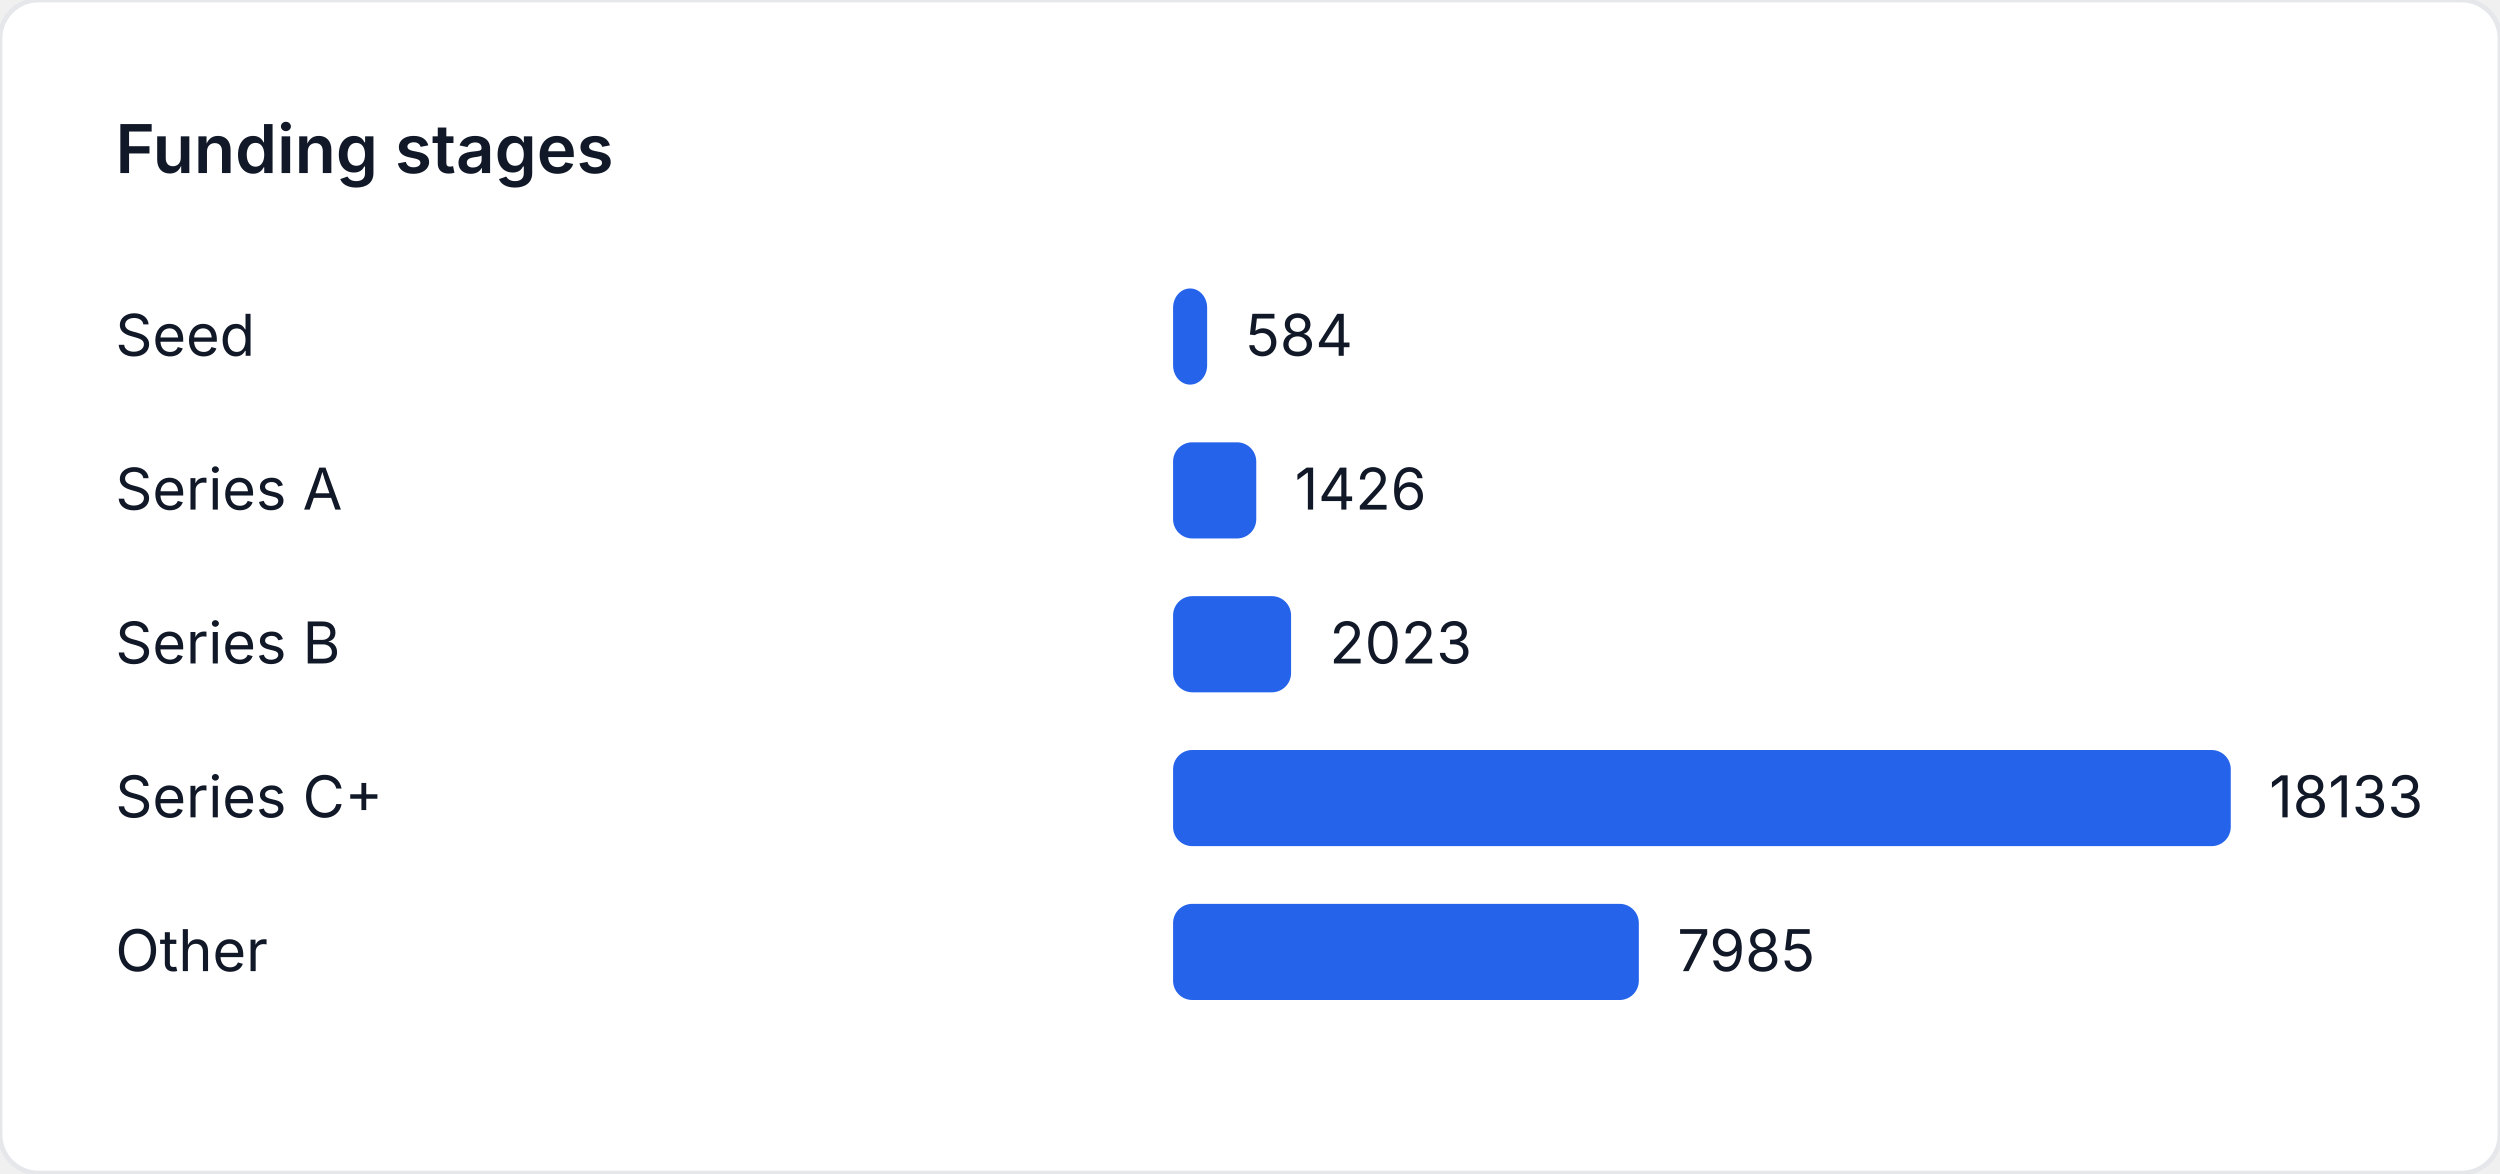
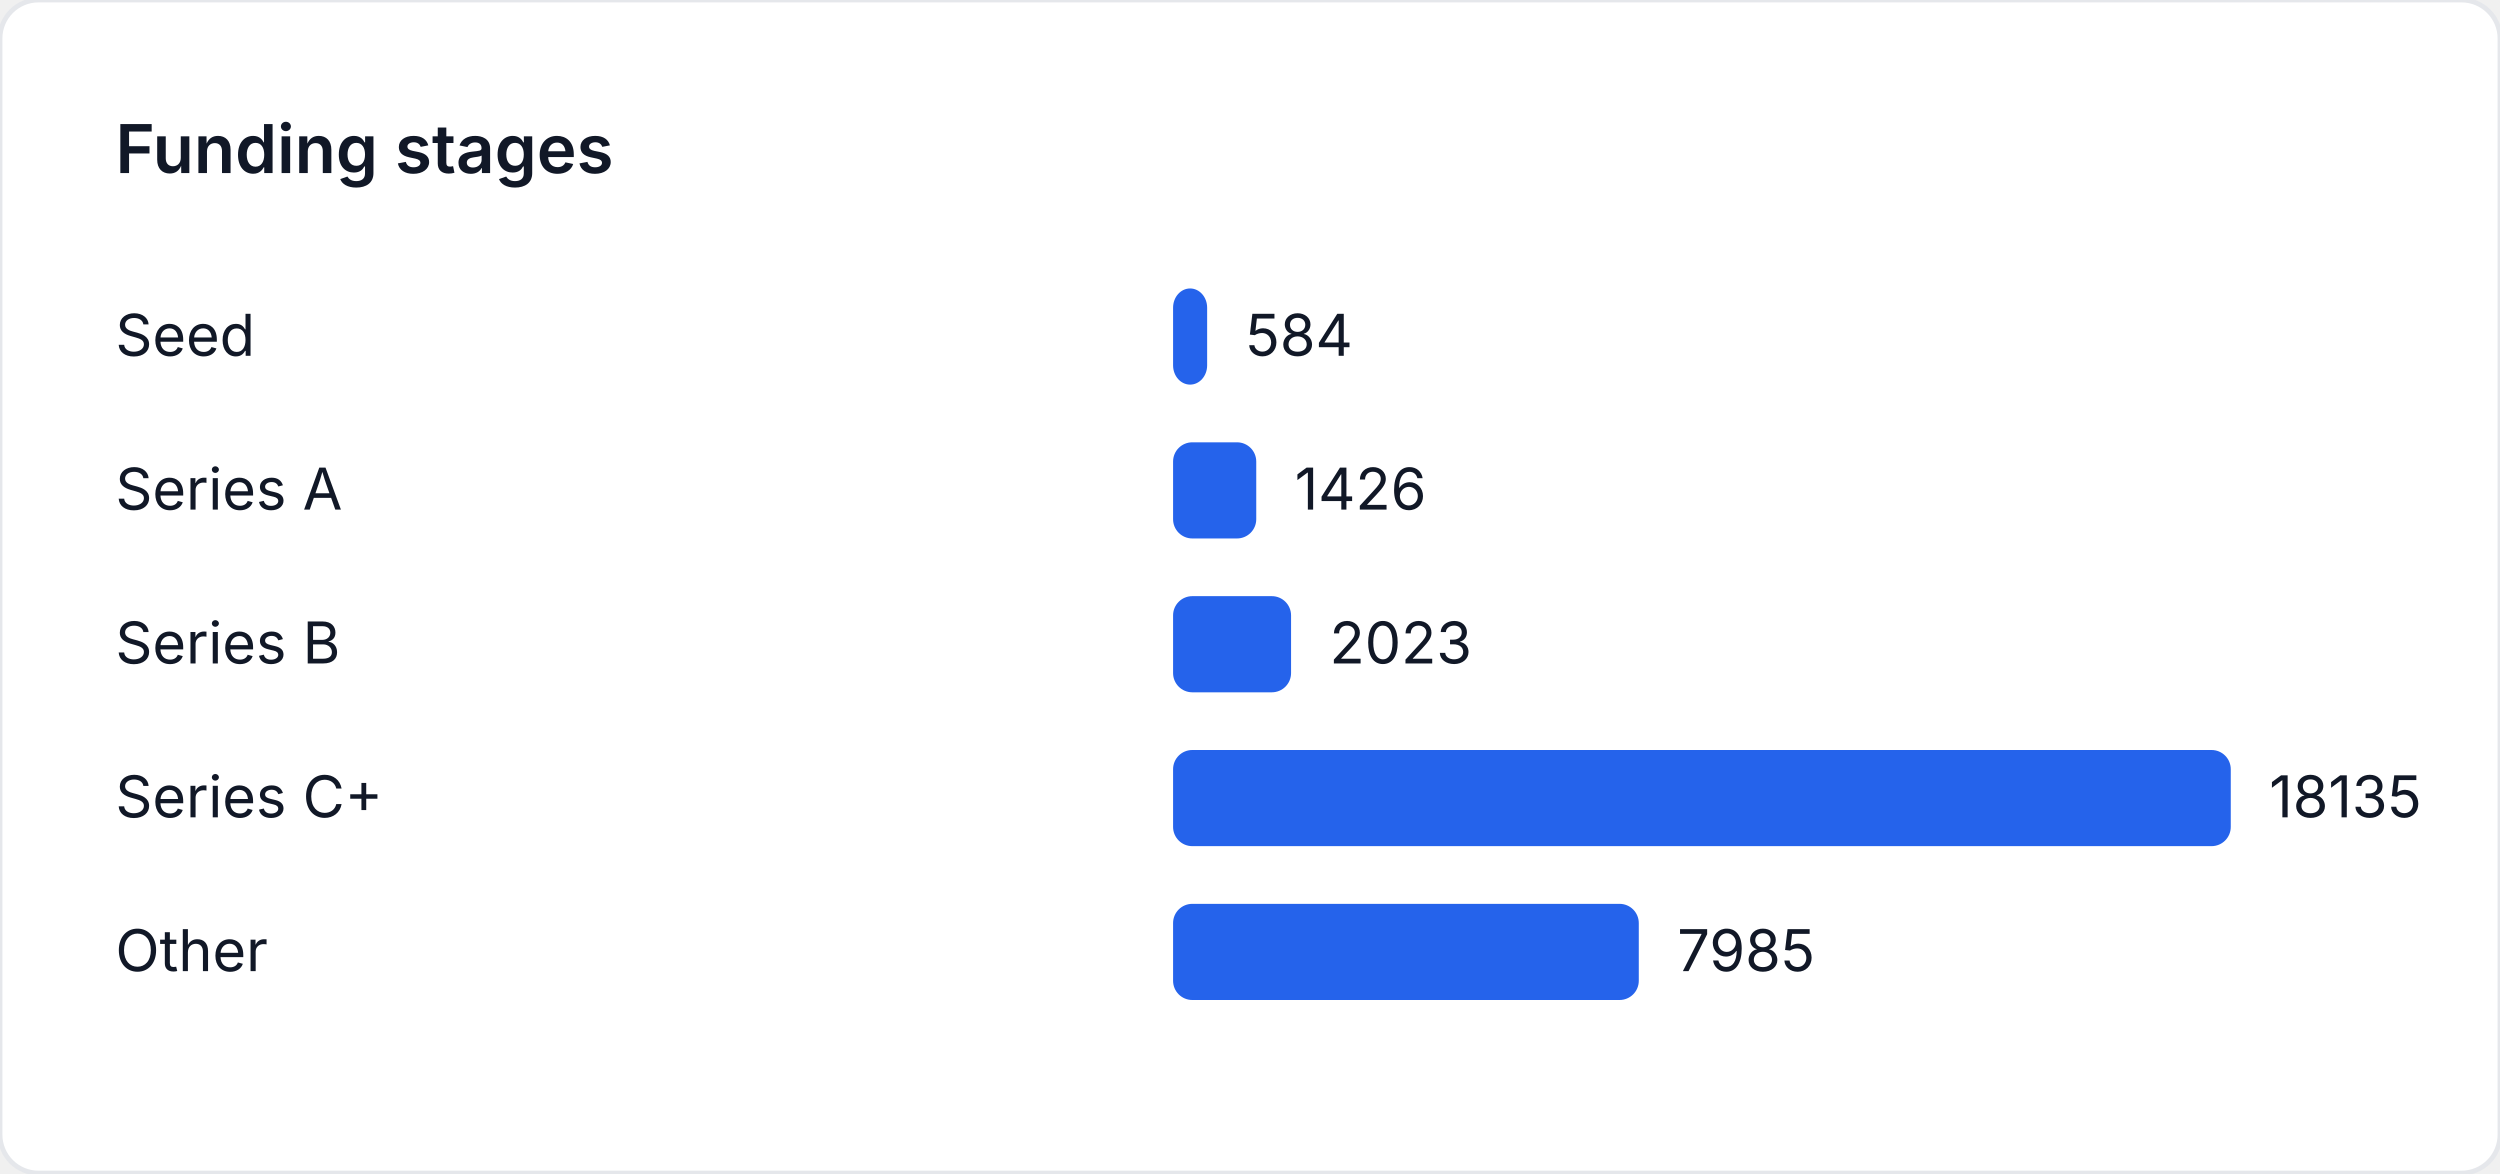
<svg xmlns="http://www.w3.org/2000/svg" width="520" height="244" viewBox="0 0 520 244" role="img" aria-label="Funding stages">
  <style>
    text { font-family: "Inter", "Segoe UI", sans-serif; font-size: 12px; fill: #111827; }
    .title { font-size: 14px; font-weight: 600; }
  </style>
  <rect width="520" height="244" fill="#ffffff" rx="8" ry="8" stroke="#e5e7eb" />
  <text class="title" x="24" y="36">Funding stages</text>
  <text x="24" y="74">Seed</text>
  <rect x="244" y="60" width="7.085" height="20" fill="#2563eb" rx="4" />
  <text x="259.085" y="74">584</text>
  <text x="24" y="106">Series A</text>
-   <rect x="244" y="92" width="17.301" height="20" fill="#2563eb" rx="4" />
-   <text x="269.301" y="106">1426</text>
+   <rect x="244" y="92" width="17.299" height="20" fill="#2563eb" rx="4" />
+   <text x="269.299" y="106">1426</text>
  <text x="24" y="138">Series B</text>
-   <rect x="244" y="124" width="24.544" height="20" fill="#2563eb" rx="4" />
-   <text x="276.544" y="138">2023</text>
+   <rect x="244" y="124" width="24.541" height="20" fill="#2563eb" rx="4" />
+   <text x="276.541" y="138">2023</text>
  <text x="24" y="170">Series C+</text>
  <rect x="244" y="156" width="220" height="20" fill="#2563eb" rx="4" />
-   <text x="472" y="170">18133</text>
+   <text x="472" y="170">18135</text>
  <text x="24" y="202">Other</text>
-   <rect x="244" y="188" width="96.879" height="20" fill="#2563eb" rx="4" />
-   <text x="348.879" y="202">7985</text>
+   <rect x="244" y="188" width="96.868" height="20" fill="#2563eb" rx="4" />
+   <text x="348.868" y="202">7985</text>
</svg>
